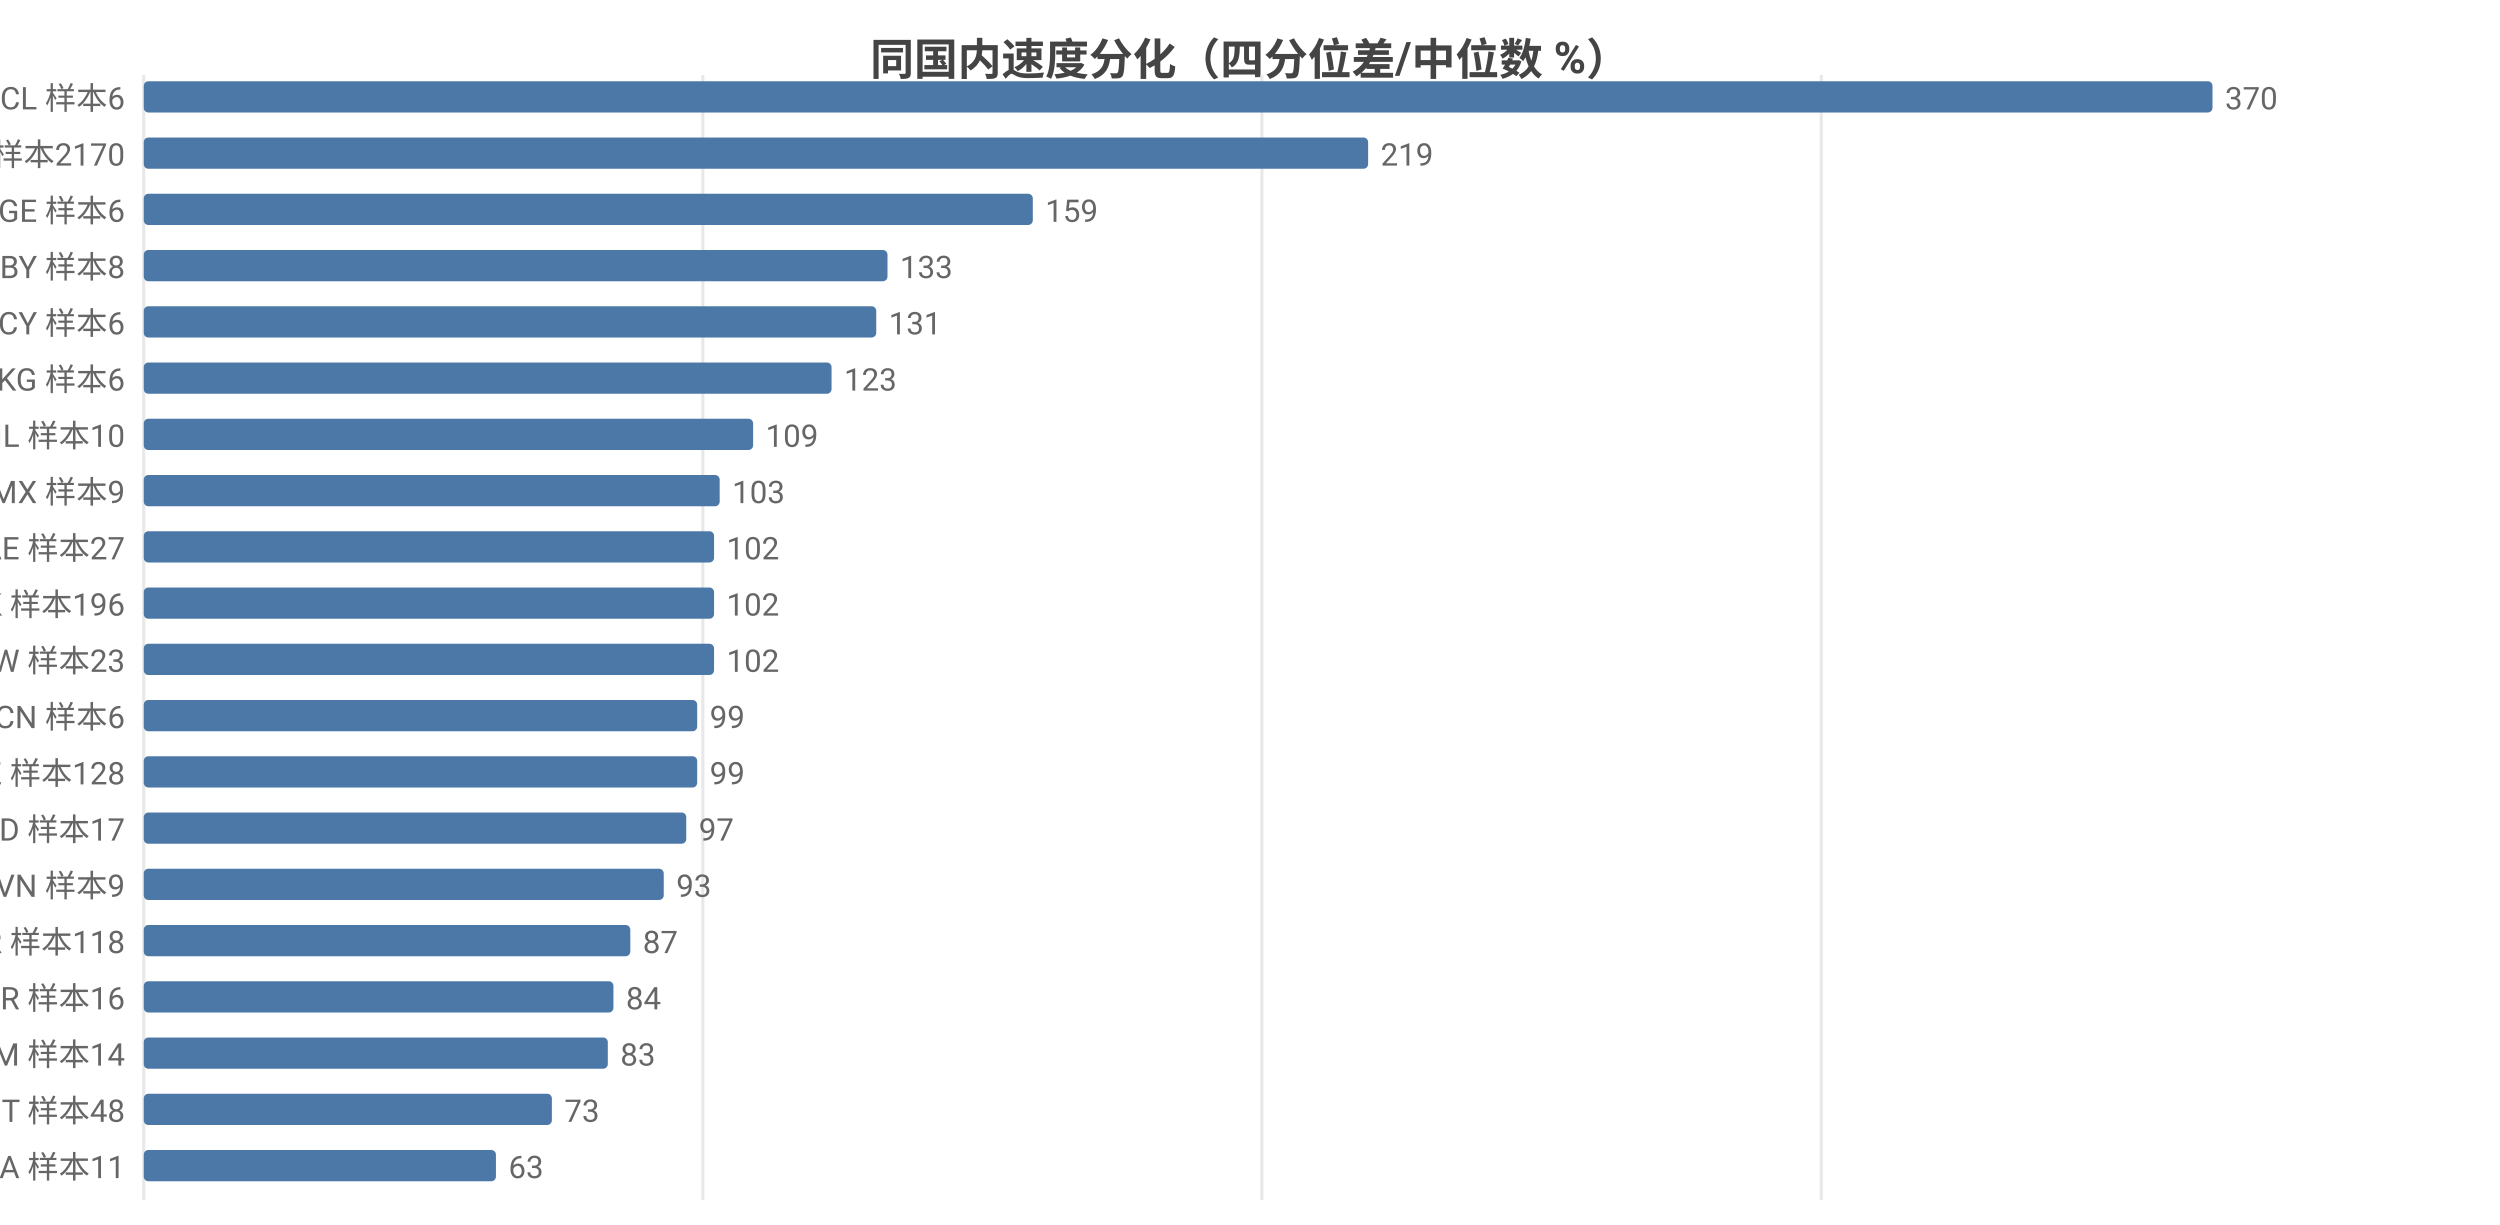
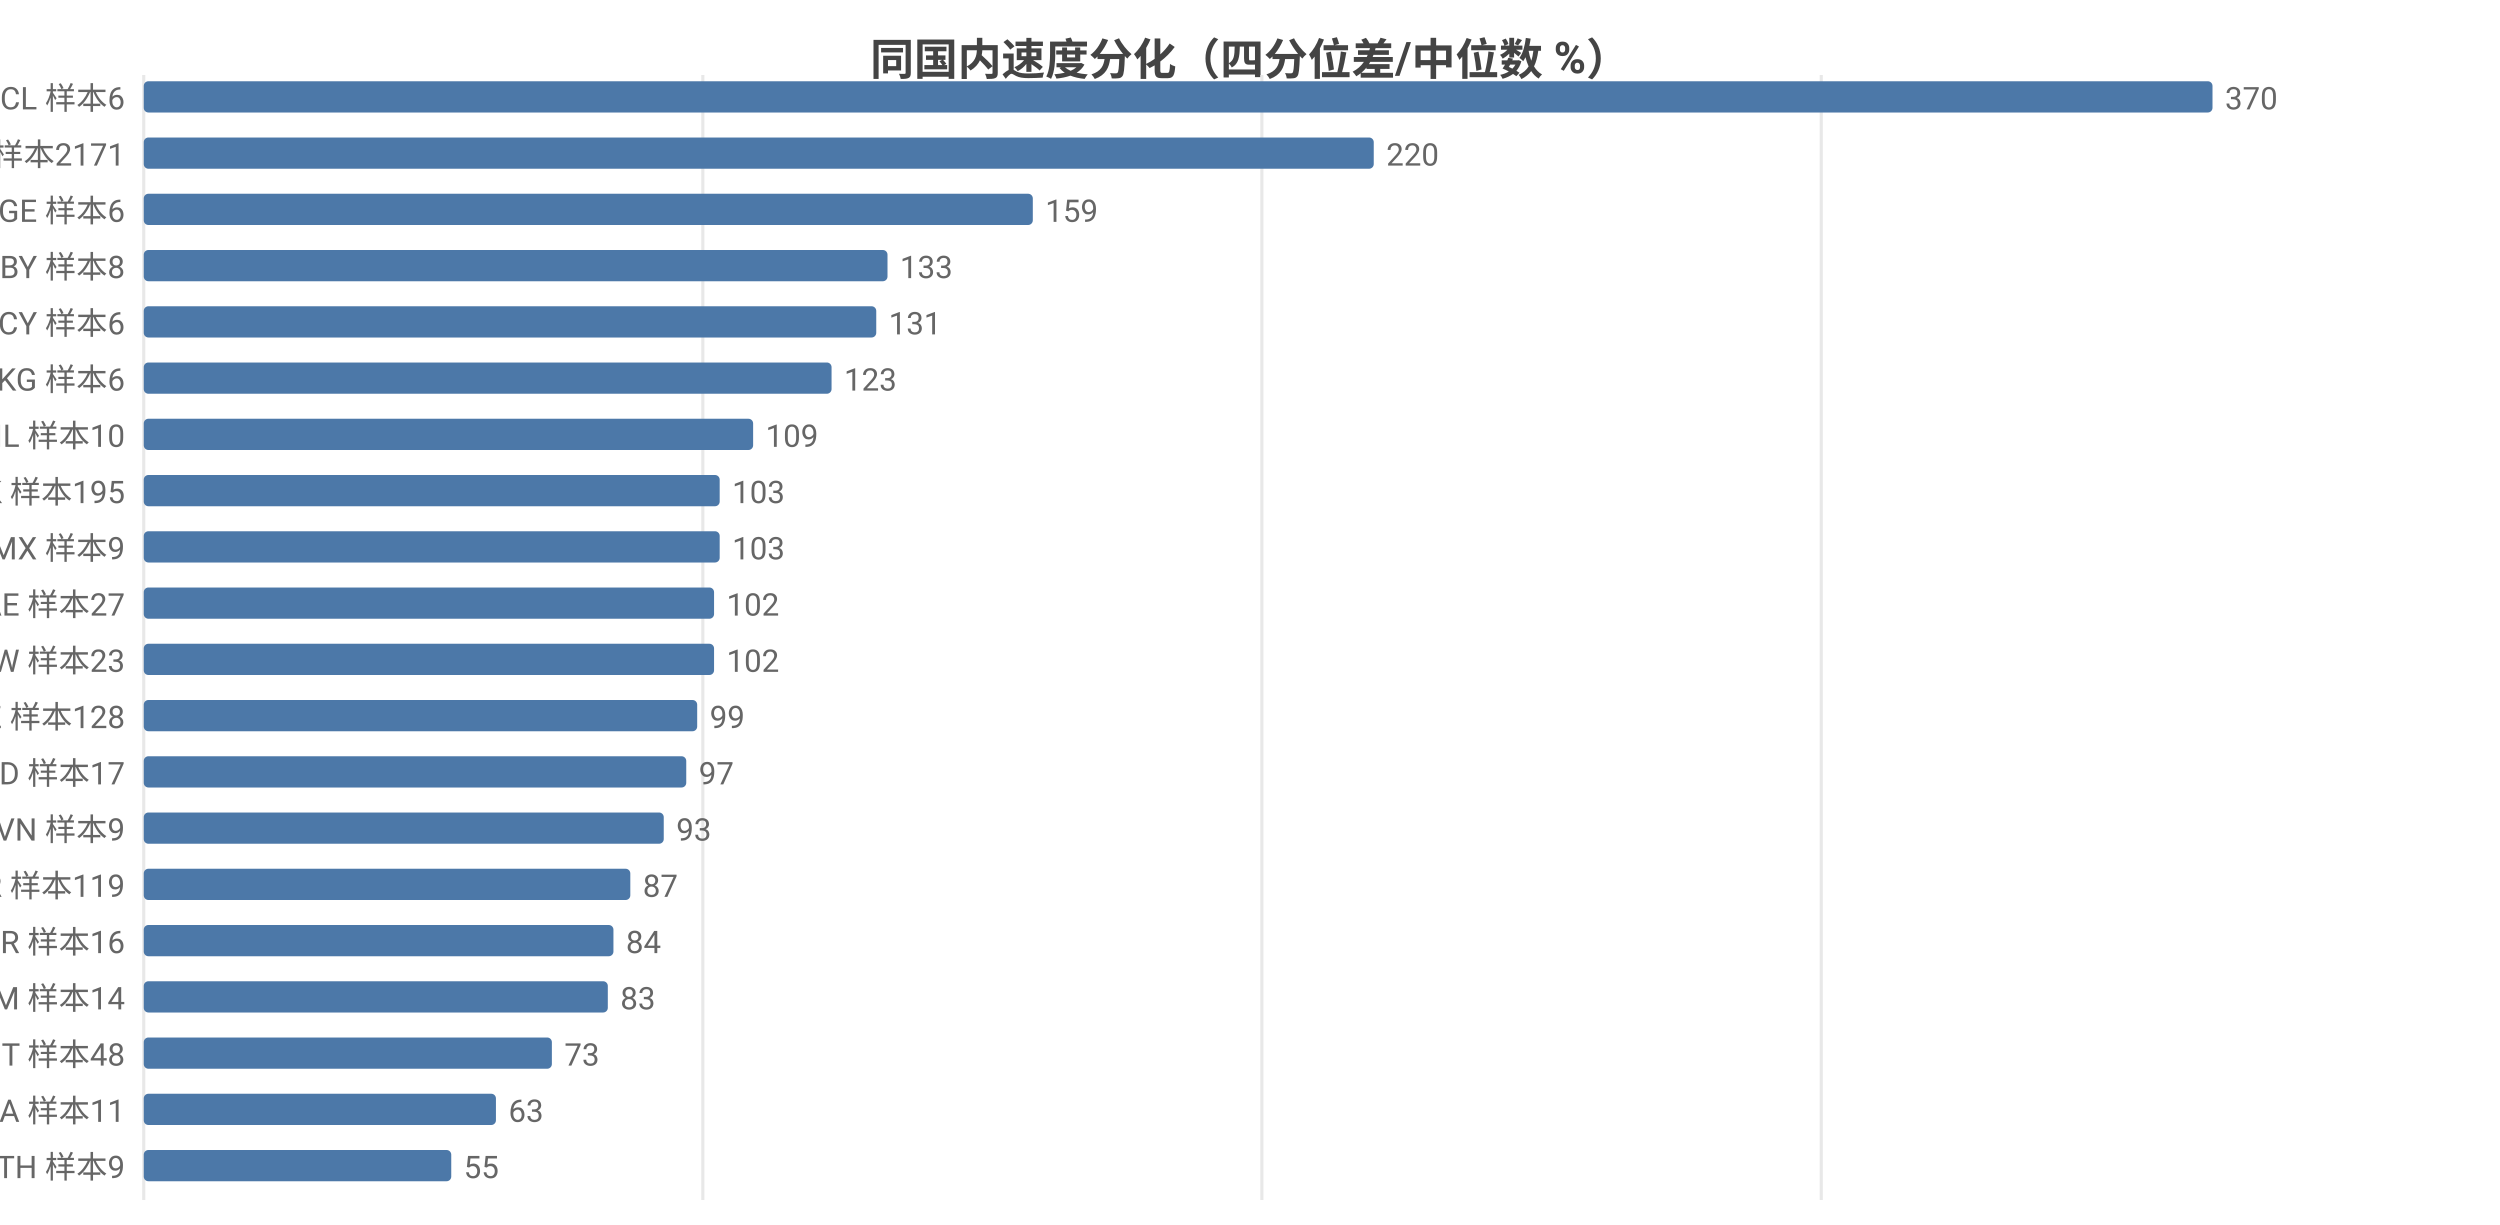
<svg xmlns="http://www.w3.org/2000/svg" width="800" height="392" viewBox="0 0 800 392">
  <rect width="800" height="392" fill="#ffffff" />
  <style>text{font-family:system-ui,-apple-system,'Segoe UI',Roboto,'PingFang SC','Microsoft YaHei','Noto Sans CJK SC',sans-serif}.g{stroke:#e8e8e8;stroke-width:1}.a{stroke:#999;stroke-width:1}.t{font-size:10px;fill:#666}.m{font-size:10px;text-anchor:middle;fill:#666}.e{font-size:10px;text-anchor:end;fill:#666}.l{font-size:11px;fill:#333}.tt{font-size:14px;font-weight:600;text-anchor:middle;fill:#444}.em{font-size:13px;text-anchor:middle;fill:#999}</style>
  <text class="tt" x="400.0" y="24">同国内速度分化（四分位差/中位数 %）</text>
  <line class="g" x1="46" y1="24" x2="46" y2="384" />
  <line class="g" x1="224.9" y1="24" x2="224.9" y2="384" />
  <line class="g" x1="403.8" y1="24" x2="403.8" y2="384" />
  <line class="g" x1="582.8" y1="24" x2="582.8" y2="384" />
  <text class="e" x="40" y="35">CL 样本6</text>
  <rect x="46" y="26" width="662" height="10" fill="#4c78a8" rx="1.5" />
  <text class="t" x="712" y="35">370</text>
-   <text class="e" x="40" y="53">US 样本2170</text>
-   <rect x="46" y="44" width="391.8" height="10" fill="#4c78a8" rx="1.5" />
-   <text class="t" x="441.8" y="53">219</text>
+   <text class="e" x="40" y="53">US 样本2171</text>
+   <rect x="46" y="44" width="393.6" height="10" fill="#4c78a8" rx="1.5" />
+   <text class="t" x="443.6" y="53">220</text>
  <text class="e" x="40" y="71">GE 样本6</text>
  <rect x="46" y="62" width="284.5" height="10" fill="#4c78a8" rx="1.5" />
  <text class="t" x="334.5" y="71">159</text>
  <text class="e" x="40" y="89">BY 样本8</text>
  <rect x="46" y="80" width="238.0" height="10" fill="#4c78a8" rx="1.5" />
  <text class="t" x="288.0" y="89">133</text>
  <text class="e" x="40" y="107">CY 样本6</text>
  <rect x="46" y="98" width="234.4" height="10" fill="#4c78a8" rx="1.5" />
  <text class="t" x="284.4" y="107">131</text>
  <text class="e" x="40" y="125">KG 样本6</text>
  <rect x="46" y="116" width="220.1" height="10" fill="#4c78a8" rx="1.5" />
  <text class="t" x="270.1" y="125">123</text>
  <text class="e" x="40" y="143">IL 样本10</text>
  <rect x="46" y="134" width="195.0" height="10" fill="#4c78a8" rx="1.5" />
  <text class="t" x="245.0" y="143">109</text>
-   <text class="e" x="40" y="161">MX 样本9</text>
+   <text class="e" x="40" y="161">HK 样本195</text>
  <rect x="46" y="152" width="184.3" height="10" fill="#4c78a8" rx="1.5" />
  <text class="t" x="234.3" y="161">103</text>
-   <text class="e" x="40" y="179">AE 样本27</text>
-   <rect x="46" y="170" width="182.5" height="10" fill="#4c78a8" rx="1.5" />
-   <text class="t" x="232.5" y="179">102</text>
-   <text class="e" x="40" y="197">HK 样本196</text>
+   <text class="e" x="40" y="179">MX 样本9</text>
+   <rect x="46" y="170" width="184.3" height="10" fill="#4c78a8" rx="1.5" />
+   <text class="t" x="234.3" y="179">103</text>
+   <text class="e" x="40" y="197">AE 样本27</text>
  <rect x="46" y="188" width="182.5" height="10" fill="#4c78a8" rx="1.5" />
  <text class="t" x="232.5" y="197">102</text>
  <text class="e" x="40" y="215">TW 样本23</text>
  <rect x="46" y="206" width="182.5" height="10" fill="#4c78a8" rx="1.5" />
  <text class="t" x="232.5" y="215">102</text>
-   <text class="e" x="40" y="233">CN 样本6</text>
+   <text class="e" x="40" y="233">KZ 样本128</text>
  <rect x="46" y="224" width="177.1" height="10" fill="#4c78a8" rx="1.5" />
  <text class="t" x="227.1" y="233">99</text>
-   <text class="e" x="40" y="251">KZ 样本128</text>
-   <rect x="46" y="242" width="177.1" height="10" fill="#4c78a8" rx="1.5" />
-   <text class="t" x="227.1" y="251">99</text>
-   <text class="e" x="40" y="269">MD 样本17</text>
-   <rect x="46" y="260" width="173.6" height="10" fill="#4c78a8" rx="1.5" />
-   <text class="t" x="223.6" y="269">97</text>
-   <text class="e" x="40" y="287">VN 样本9</text>
-   <rect x="46" y="278" width="166.4" height="10" fill="#4c78a8" rx="1.5" />
-   <text class="t" x="216.4" y="287">93</text>
-   <text class="e" x="40" y="305">KR 样本118</text>
-   <rect x="46" y="296" width="155.7" height="10" fill="#4c78a8" rx="1.5" />
-   <text class="t" x="205.7" y="305">87</text>
-   <text class="e" x="40" y="323">BR 样本16</text>
-   <rect x="46" y="314" width="150.3" height="10" fill="#4c78a8" rx="1.5" />
-   <text class="t" x="200.3" y="323">84</text>
-   <text class="e" x="40" y="341">AM 样本14</text>
-   <rect x="46" y="332" width="148.5" height="10" fill="#4c78a8" rx="1.5" />
-   <text class="t" x="198.5" y="341">83</text>
-   <text class="e" x="40" y="359">IT 样本48</text>
-   <rect x="46" y="350" width="130.6" height="10" fill="#4c78a8" rx="1.5" />
-   <text class="t" x="180.6" y="359">73</text>
-   <text class="e" x="40" y="377">SA 样本11</text>
-   <rect x="46" y="368" width="112.7" height="10" fill="#4c78a8" rx="1.5" />
-   <text class="t" x="162.7" y="377">63</text>
+   <text class="e" x="40" y="251">MD 样本17</text>
+   <rect x="46" y="242" width="173.6" height="10" fill="#4c78a8" rx="1.5" />
+   <text class="t" x="223.6" y="251">97</text>
+   <text class="e" x="40" y="269">VN 样本9</text>
+   <rect x="46" y="260" width="166.4" height="10" fill="#4c78a8" rx="1.5" />
+   <text class="t" x="216.4" y="269">93</text>
+   <text class="e" x="40" y="287">KR 样本119</text>
+   <rect x="46" y="278" width="155.7" height="10" fill="#4c78a8" rx="1.5" />
+   <text class="t" x="205.7" y="287">87</text>
+   <text class="e" x="40" y="305">BR 样本16</text>
+   <rect x="46" y="296" width="150.3" height="10" fill="#4c78a8" rx="1.5" />
+   <text class="t" x="200.3" y="305">84</text>
+   <text class="e" x="40" y="323">AM 样本14</text>
+   <rect x="46" y="314" width="148.5" height="10" fill="#4c78a8" rx="1.5" />
+   <text class="t" x="198.5" y="323">83</text>
+   <text class="e" x="40" y="341">IT 样本48</text>
+   <rect x="46" y="332" width="130.6" height="10" fill="#4c78a8" rx="1.5" />
+   <text class="t" x="180.6" y="341">73</text>
+   <text class="e" x="40" y="359">SA 样本11</text>
+   <rect x="46" y="350" width="112.7" height="10" fill="#4c78a8" rx="1.5" />
+   <text class="t" x="162.7" y="359">63</text>
+   <text class="e" x="40" y="377">TH 样本9</text>
+   <rect x="46" y="368" width="98.4" height="10" fill="#4c78a8" rx="1.5" />
+   <text class="t" x="148.4" y="377">55</text>
</svg>
